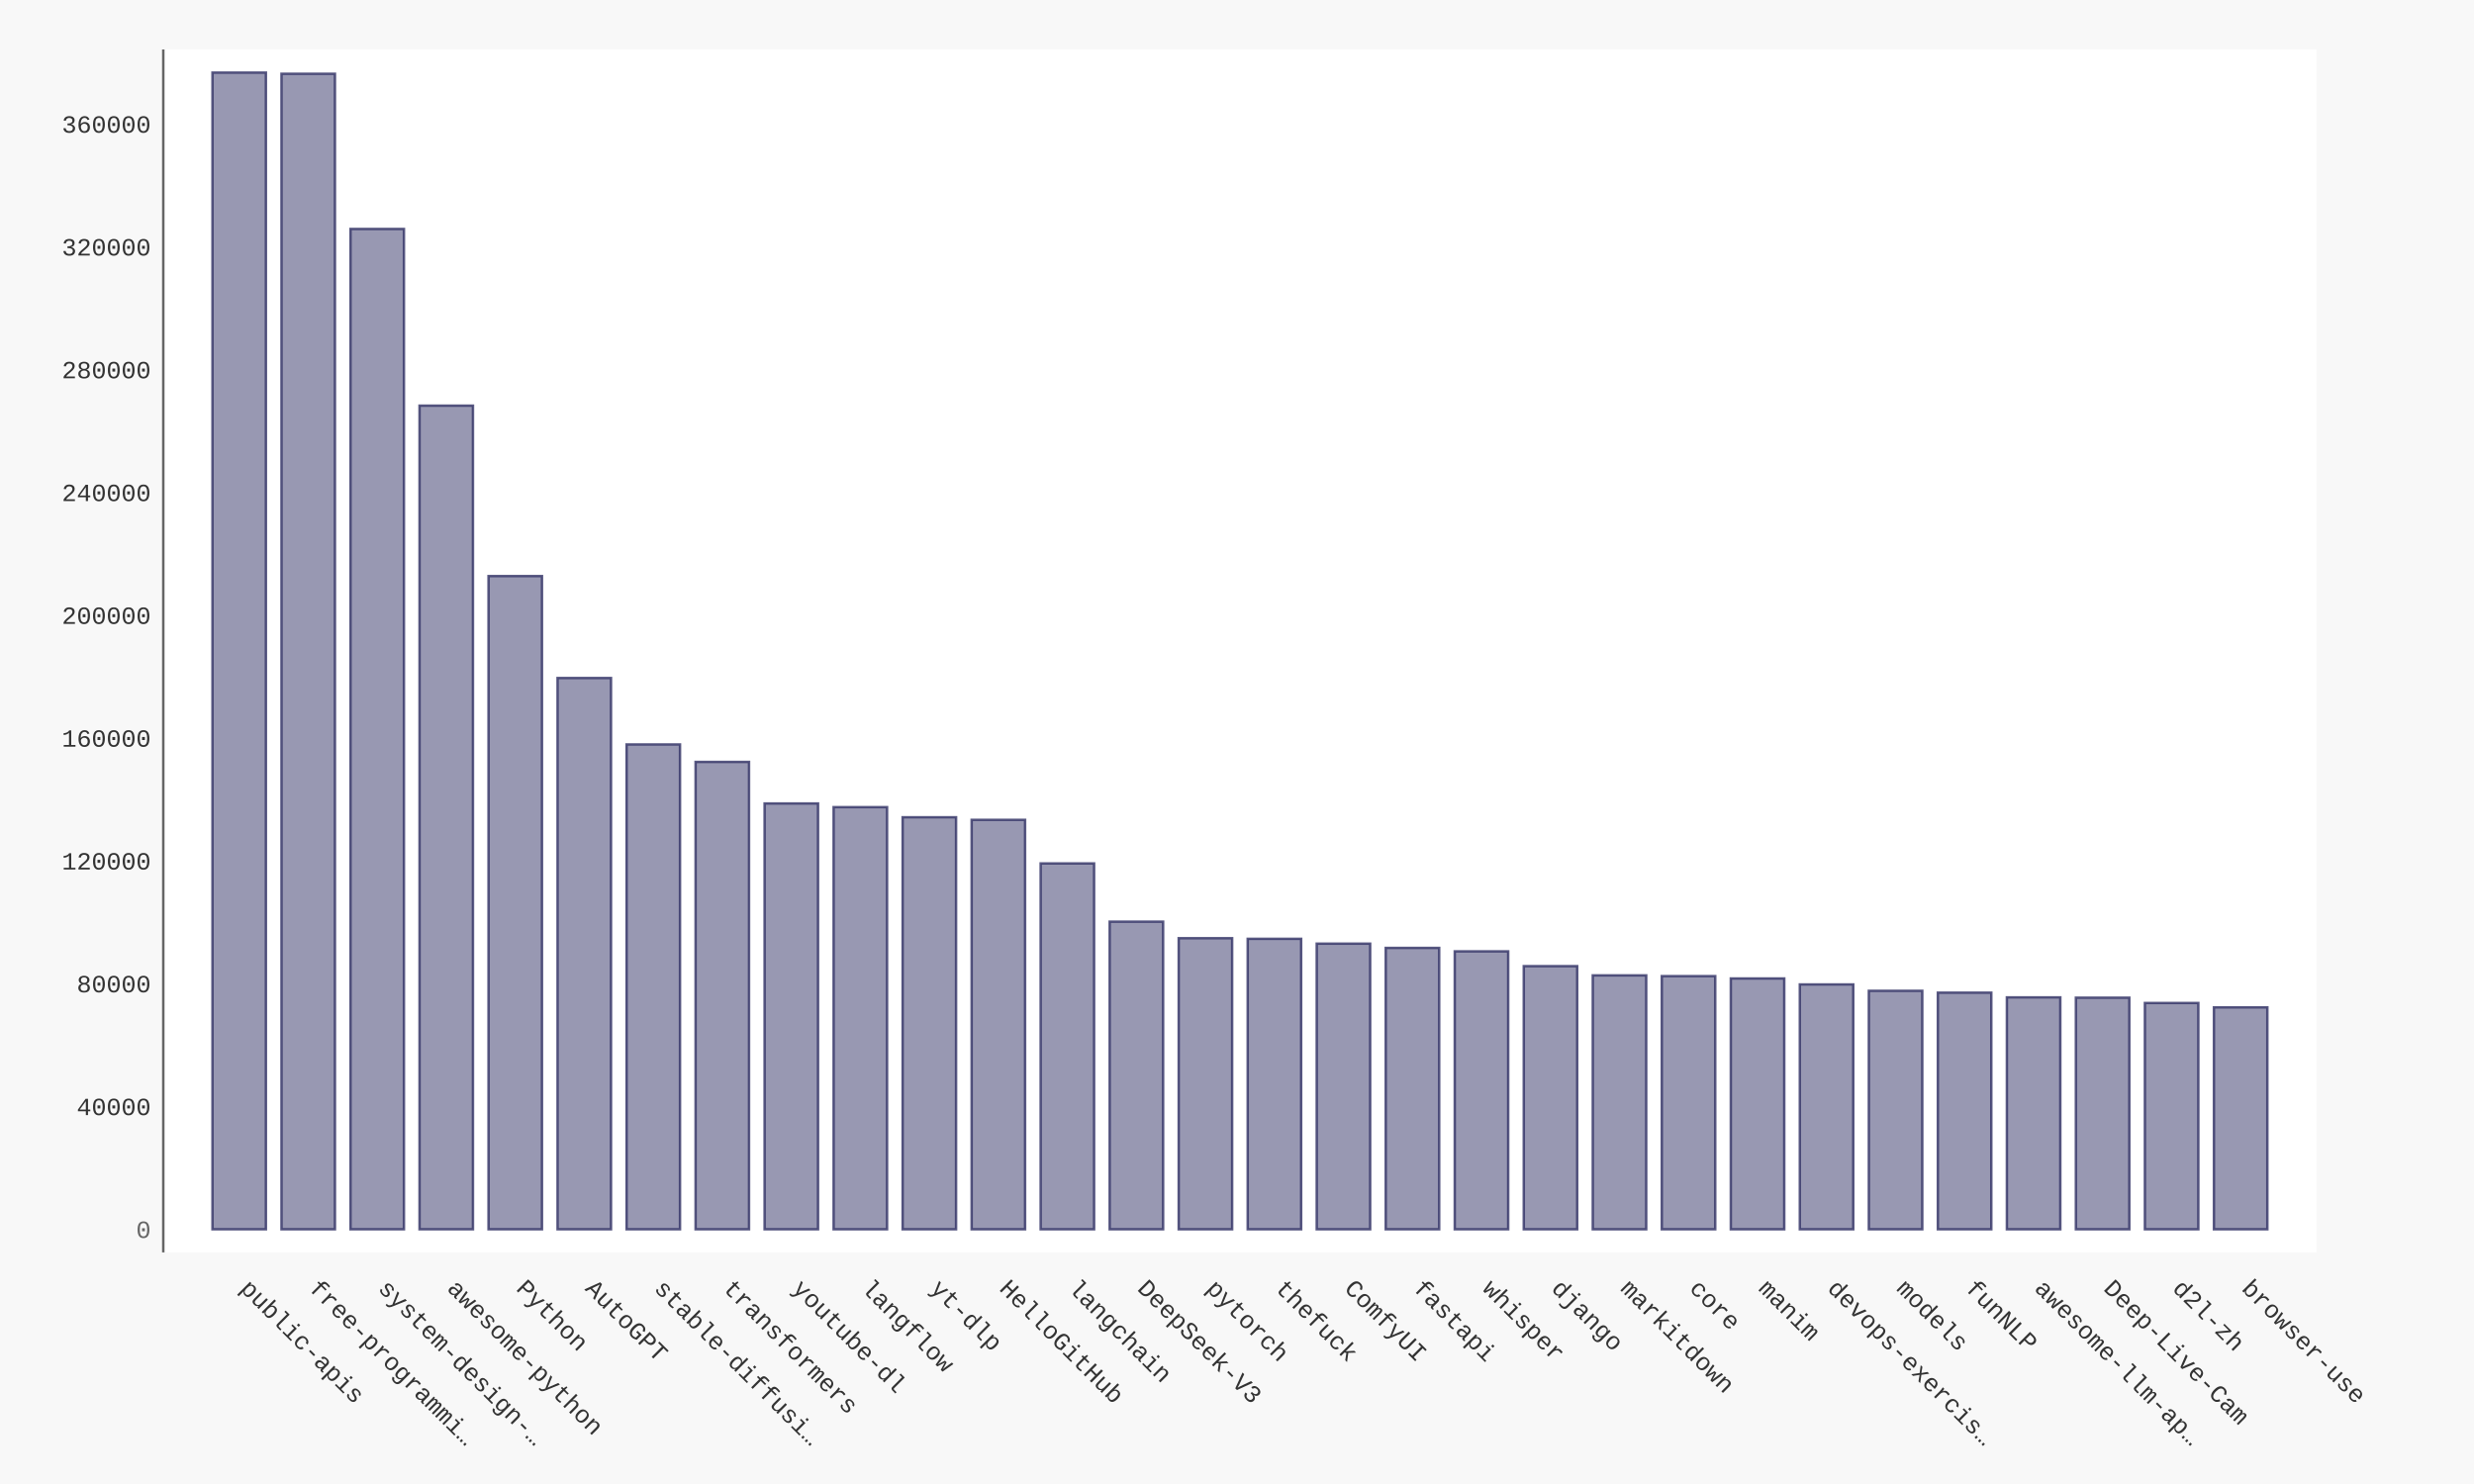
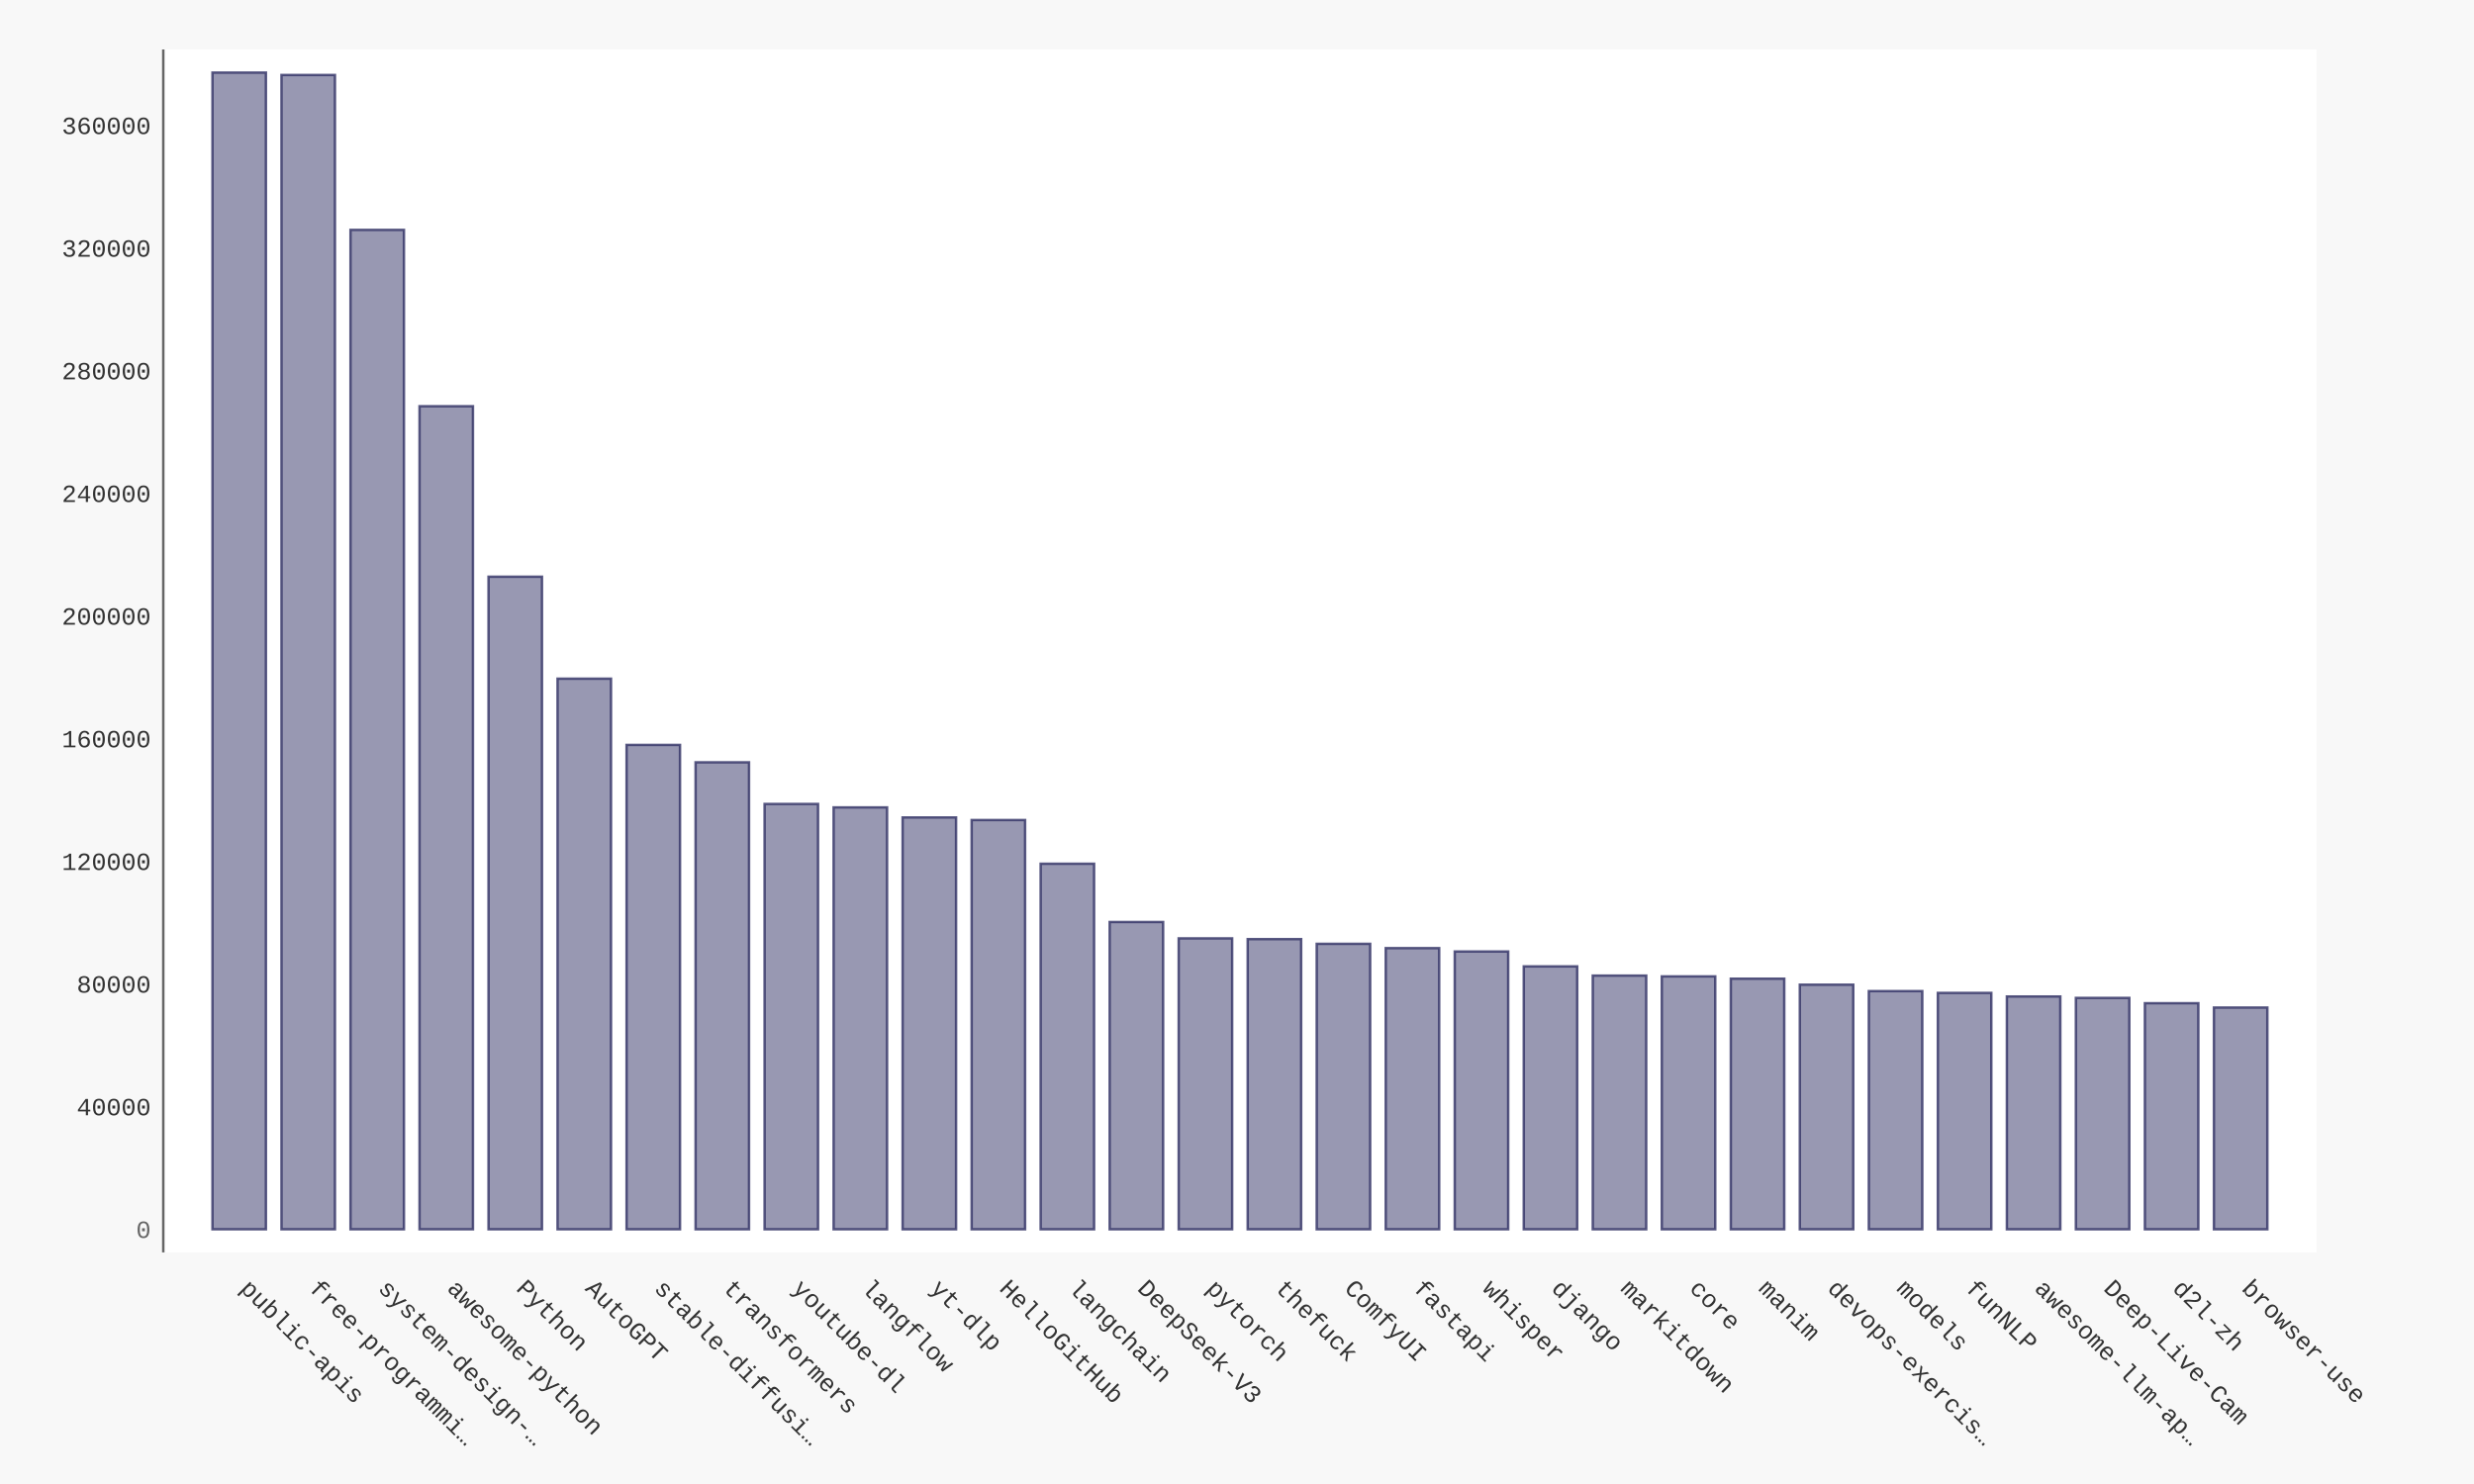
- <svg xmlns="http://www.w3.org/2000/svg" xmlns:xlink="http://www.w3.org/1999/xlink" id="chart-1171a693-80b8-4da9-bcdb-dbdcc99a9a3f" class="pygal-chart" viewBox="0 0 1000 600">
+ <svg xmlns="http://www.w3.org/2000/svg" xmlns:xlink="http://www.w3.org/1999/xlink" id="chart-945434fb-6c97-4889-a027-8f8d50d9d0bb" class="pygal-chart" viewBox="0 0 1000 600">
  <defs>
-     <style type="text/css">#chart-1171a693-80b8-4da9-bcdb-dbdcc99a9a3f{-webkit-user-select:none;-webkit-font-smoothing:antialiased;font-family:Consolas,"Liberation Mono",Menlo,Courier,monospace}#chart-1171a693-80b8-4da9-bcdb-dbdcc99a9a3f .title{font-family:Consolas,"Liberation Mono",Menlo,Courier,monospace;font-size:16px}#chart-1171a693-80b8-4da9-bcdb-dbdcc99a9a3f .legends .legend text{font-family:Consolas,"Liberation Mono",Menlo,Courier,monospace;font-size:14px}#chart-1171a693-80b8-4da9-bcdb-dbdcc99a9a3f .axis text{font-family:Consolas,"Liberation Mono",Menlo,Courier,monospace;font-size:10px}#chart-1171a693-80b8-4da9-bcdb-dbdcc99a9a3f .axis text.major{font-family:Consolas,"Liberation Mono",Menlo,Courier,monospace;font-size:10px}#chart-1171a693-80b8-4da9-bcdb-dbdcc99a9a3f .text-overlay text.value{font-family:Consolas,"Liberation Mono",Menlo,Courier,monospace;font-size:16px}#chart-1171a693-80b8-4da9-bcdb-dbdcc99a9a3f .text-overlay text.label{font-family:Consolas,"Liberation Mono",Menlo,Courier,monospace;font-size:10px}#chart-1171a693-80b8-4da9-bcdb-dbdcc99a9a3f .tooltip{font-family:Consolas,"Liberation Mono",Menlo,Courier,monospace;font-size:14px}#chart-1171a693-80b8-4da9-bcdb-dbdcc99a9a3f text.no_data{font-family:Consolas,"Liberation Mono",Menlo,Courier,monospace;font-size:64px}
- #chart-1171a693-80b8-4da9-bcdb-dbdcc99a9a3f{background-color:#f8f8f8}#chart-1171a693-80b8-4da9-bcdb-dbdcc99a9a3f path,#chart-1171a693-80b8-4da9-bcdb-dbdcc99a9a3f line,#chart-1171a693-80b8-4da9-bcdb-dbdcc99a9a3f rect,#chart-1171a693-80b8-4da9-bcdb-dbdcc99a9a3f circle{-webkit-transition:250ms ease-in;-moz-transition:250ms ease-in;transition:250ms ease-in}#chart-1171a693-80b8-4da9-bcdb-dbdcc99a9a3f .graph &gt; .background{fill:#f8f8f8}#chart-1171a693-80b8-4da9-bcdb-dbdcc99a9a3f .plot &gt; .background{fill:#ffffff}#chart-1171a693-80b8-4da9-bcdb-dbdcc99a9a3f .graph{fill:#333}#chart-1171a693-80b8-4da9-bcdb-dbdcc99a9a3f text.no_data{fill:#666}#chart-1171a693-80b8-4da9-bcdb-dbdcc99a9a3f .title{fill:#666}#chart-1171a693-80b8-4da9-bcdb-dbdcc99a9a3f .legends .legend text{fill:#333}#chart-1171a693-80b8-4da9-bcdb-dbdcc99a9a3f .legends .legend:hover text{fill:#666}#chart-1171a693-80b8-4da9-bcdb-dbdcc99a9a3f .axis .line{stroke:#666}#chart-1171a693-80b8-4da9-bcdb-dbdcc99a9a3f .axis .guide.line{stroke:rgba(0,0,0,0.5)}#chart-1171a693-80b8-4da9-bcdb-dbdcc99a9a3f .axis .major.line{stroke:#333}#chart-1171a693-80b8-4da9-bcdb-dbdcc99a9a3f .axis text.major{fill:#666}#chart-1171a693-80b8-4da9-bcdb-dbdcc99a9a3f .axis.y .guides:hover .guide.line,#chart-1171a693-80b8-4da9-bcdb-dbdcc99a9a3f .line-graph .axis.x .guides:hover .guide.line,#chart-1171a693-80b8-4da9-bcdb-dbdcc99a9a3f .stackedline-graph .axis.x .guides:hover .guide.line,#chart-1171a693-80b8-4da9-bcdb-dbdcc99a9a3f .xy-graph .axis.x .guides:hover .guide.line{stroke:#666}#chart-1171a693-80b8-4da9-bcdb-dbdcc99a9a3f .axis .guides:hover text{fill:#666}#chart-1171a693-80b8-4da9-bcdb-dbdcc99a9a3f .reactive{fill-opacity:.5;stroke-opacity:.8;stroke-width:1}#chart-1171a693-80b8-4da9-bcdb-dbdcc99a9a3f .ci{stroke:#333}#chart-1171a693-80b8-4da9-bcdb-dbdcc99a9a3f .reactive.active,#chart-1171a693-80b8-4da9-bcdb-dbdcc99a9a3f .active .reactive{fill-opacity:.9;stroke-opacity:.9;stroke-width:4}#chart-1171a693-80b8-4da9-bcdb-dbdcc99a9a3f .ci .reactive.active{stroke-width:1.5}#chart-1171a693-80b8-4da9-bcdb-dbdcc99a9a3f .series text{fill:#666}#chart-1171a693-80b8-4da9-bcdb-dbdcc99a9a3f .tooltip rect{fill:#ffffff;stroke:#666;-webkit-transition:opacity 250ms ease-in;-moz-transition:opacity 250ms ease-in;transition:opacity 250ms ease-in}#chart-1171a693-80b8-4da9-bcdb-dbdcc99a9a3f .tooltip .label{fill:#333}#chart-1171a693-80b8-4da9-bcdb-dbdcc99a9a3f .tooltip .label{fill:#333}#chart-1171a693-80b8-4da9-bcdb-dbdcc99a9a3f .tooltip .legend{font-size:.8em;fill:rgba(0,0,0,0.5)}#chart-1171a693-80b8-4da9-bcdb-dbdcc99a9a3f .tooltip .x_label{font-size:.6em;fill:#666}#chart-1171a693-80b8-4da9-bcdb-dbdcc99a9a3f .tooltip .xlink{font-size:.5em;text-decoration:underline}#chart-1171a693-80b8-4da9-bcdb-dbdcc99a9a3f .tooltip .value{font-size:1.5em}#chart-1171a693-80b8-4da9-bcdb-dbdcc99a9a3f .bound{font-size:.5em}#chart-1171a693-80b8-4da9-bcdb-dbdcc99a9a3f .max-value{font-size:.75em;fill:rgba(0,0,0,0.5)}#chart-1171a693-80b8-4da9-bcdb-dbdcc99a9a3f .map-element{fill:#ffffff;stroke:rgba(0,0,0,0.5) !important}#chart-1171a693-80b8-4da9-bcdb-dbdcc99a9a3f .map-element .reactive{fill-opacity:inherit;stroke-opacity:inherit}#chart-1171a693-80b8-4da9-bcdb-dbdcc99a9a3f .color-0,#chart-1171a693-80b8-4da9-bcdb-dbdcc99a9a3f .color-0 a:visited{stroke:#333366;fill:#333366}#chart-1171a693-80b8-4da9-bcdb-dbdcc99a9a3f .text-overlay .color-0 text{fill:black}
- #chart-1171a693-80b8-4da9-bcdb-dbdcc99a9a3f text.no_data{text-anchor:middle}#chart-1171a693-80b8-4da9-bcdb-dbdcc99a9a3f .guide.line{fill:none}#chart-1171a693-80b8-4da9-bcdb-dbdcc99a9a3f .centered{text-anchor:middle}#chart-1171a693-80b8-4da9-bcdb-dbdcc99a9a3f .title{text-anchor:middle}#chart-1171a693-80b8-4da9-bcdb-dbdcc99a9a3f .legends .legend text{fill-opacity:1}#chart-1171a693-80b8-4da9-bcdb-dbdcc99a9a3f .axis.x text{text-anchor:middle}#chart-1171a693-80b8-4da9-bcdb-dbdcc99a9a3f .axis.x:not(.web) text[transform]{text-anchor:start}#chart-1171a693-80b8-4da9-bcdb-dbdcc99a9a3f .axis.x:not(.web) text[transform].backwards{text-anchor:end}#chart-1171a693-80b8-4da9-bcdb-dbdcc99a9a3f .axis.y text{text-anchor:end}#chart-1171a693-80b8-4da9-bcdb-dbdcc99a9a3f .axis.y text[transform].backwards{text-anchor:start}#chart-1171a693-80b8-4da9-bcdb-dbdcc99a9a3f .axis.y2 text{text-anchor:start}#chart-1171a693-80b8-4da9-bcdb-dbdcc99a9a3f .axis.y2 text[transform].backwards{text-anchor:end}#chart-1171a693-80b8-4da9-bcdb-dbdcc99a9a3f .axis .guide.line{stroke-dasharray:4,4;stroke:black}#chart-1171a693-80b8-4da9-bcdb-dbdcc99a9a3f .axis .major.guide.line{stroke-dasharray:6,6;stroke:black}#chart-1171a693-80b8-4da9-bcdb-dbdcc99a9a3f .horizontal .axis.y .guide.line,#chart-1171a693-80b8-4da9-bcdb-dbdcc99a9a3f .horizontal .axis.y2 .guide.line,#chart-1171a693-80b8-4da9-bcdb-dbdcc99a9a3f .vertical .axis.x .guide.line{opacity:0}#chart-1171a693-80b8-4da9-bcdb-dbdcc99a9a3f .horizontal .axis.always_show .guide.line,#chart-1171a693-80b8-4da9-bcdb-dbdcc99a9a3f .vertical .axis.always_show .guide.line{opacity:1 !important}#chart-1171a693-80b8-4da9-bcdb-dbdcc99a9a3f .axis.y .guides:hover .guide.line,#chart-1171a693-80b8-4da9-bcdb-dbdcc99a9a3f .axis.y2 .guides:hover .guide.line,#chart-1171a693-80b8-4da9-bcdb-dbdcc99a9a3f .axis.x .guides:hover .guide.line{opacity:1}#chart-1171a693-80b8-4da9-bcdb-dbdcc99a9a3f .axis .guides:hover text{opacity:1}#chart-1171a693-80b8-4da9-bcdb-dbdcc99a9a3f .nofill{fill:none}#chart-1171a693-80b8-4da9-bcdb-dbdcc99a9a3f .subtle-fill{fill-opacity:.2}#chart-1171a693-80b8-4da9-bcdb-dbdcc99a9a3f .dot{stroke-width:1px;fill-opacity:1;stroke-opacity:1}#chart-1171a693-80b8-4da9-bcdb-dbdcc99a9a3f .dot.active{stroke-width:5px}#chart-1171a693-80b8-4da9-bcdb-dbdcc99a9a3f .dot.negative{fill:transparent}#chart-1171a693-80b8-4da9-bcdb-dbdcc99a9a3f text,#chart-1171a693-80b8-4da9-bcdb-dbdcc99a9a3f tspan{stroke:none !important}#chart-1171a693-80b8-4da9-bcdb-dbdcc99a9a3f .series text.active{opacity:1}#chart-1171a693-80b8-4da9-bcdb-dbdcc99a9a3f .tooltip rect{fill-opacity:.95;stroke-width:.5}#chart-1171a693-80b8-4da9-bcdb-dbdcc99a9a3f .tooltip text{fill-opacity:1}#chart-1171a693-80b8-4da9-bcdb-dbdcc99a9a3f .showable{visibility:hidden}#chart-1171a693-80b8-4da9-bcdb-dbdcc99a9a3f .showable.shown{visibility:visible}#chart-1171a693-80b8-4da9-bcdb-dbdcc99a9a3f .gauge-background{fill:rgba(229,229,229,1);stroke:none}#chart-1171a693-80b8-4da9-bcdb-dbdcc99a9a3f .bg-lines{stroke:#f8f8f8;stroke-width:2px}</style>
+     <style type="text/css">#chart-945434fb-6c97-4889-a027-8f8d50d9d0bb{-webkit-user-select:none;-webkit-font-smoothing:antialiased;font-family:Consolas,"Liberation Mono",Menlo,Courier,monospace}#chart-945434fb-6c97-4889-a027-8f8d50d9d0bb .title{font-family:Consolas,"Liberation Mono",Menlo,Courier,monospace;font-size:16px}#chart-945434fb-6c97-4889-a027-8f8d50d9d0bb .legends .legend text{font-family:Consolas,"Liberation Mono",Menlo,Courier,monospace;font-size:14px}#chart-945434fb-6c97-4889-a027-8f8d50d9d0bb .axis text{font-family:Consolas,"Liberation Mono",Menlo,Courier,monospace;font-size:10px}#chart-945434fb-6c97-4889-a027-8f8d50d9d0bb .axis text.major{font-family:Consolas,"Liberation Mono",Menlo,Courier,monospace;font-size:10px}#chart-945434fb-6c97-4889-a027-8f8d50d9d0bb .text-overlay text.value{font-family:Consolas,"Liberation Mono",Menlo,Courier,monospace;font-size:16px}#chart-945434fb-6c97-4889-a027-8f8d50d9d0bb .text-overlay text.label{font-family:Consolas,"Liberation Mono",Menlo,Courier,monospace;font-size:10px}#chart-945434fb-6c97-4889-a027-8f8d50d9d0bb .tooltip{font-family:Consolas,"Liberation Mono",Menlo,Courier,monospace;font-size:14px}#chart-945434fb-6c97-4889-a027-8f8d50d9d0bb text.no_data{font-family:Consolas,"Liberation Mono",Menlo,Courier,monospace;font-size:64px}
+ #chart-945434fb-6c97-4889-a027-8f8d50d9d0bb{background-color:#f8f8f8}#chart-945434fb-6c97-4889-a027-8f8d50d9d0bb path,#chart-945434fb-6c97-4889-a027-8f8d50d9d0bb line,#chart-945434fb-6c97-4889-a027-8f8d50d9d0bb rect,#chart-945434fb-6c97-4889-a027-8f8d50d9d0bb circle{-webkit-transition:250ms ease-in;-moz-transition:250ms ease-in;transition:250ms ease-in}#chart-945434fb-6c97-4889-a027-8f8d50d9d0bb .graph &gt; .background{fill:#f8f8f8}#chart-945434fb-6c97-4889-a027-8f8d50d9d0bb .plot &gt; .background{fill:#ffffff}#chart-945434fb-6c97-4889-a027-8f8d50d9d0bb .graph{fill:#333}#chart-945434fb-6c97-4889-a027-8f8d50d9d0bb text.no_data{fill:#666}#chart-945434fb-6c97-4889-a027-8f8d50d9d0bb .title{fill:#666}#chart-945434fb-6c97-4889-a027-8f8d50d9d0bb .legends .legend text{fill:#333}#chart-945434fb-6c97-4889-a027-8f8d50d9d0bb .legends .legend:hover text{fill:#666}#chart-945434fb-6c97-4889-a027-8f8d50d9d0bb .axis .line{stroke:#666}#chart-945434fb-6c97-4889-a027-8f8d50d9d0bb .axis .guide.line{stroke:rgba(0,0,0,0.5)}#chart-945434fb-6c97-4889-a027-8f8d50d9d0bb .axis .major.line{stroke:#333}#chart-945434fb-6c97-4889-a027-8f8d50d9d0bb .axis text.major{fill:#666}#chart-945434fb-6c97-4889-a027-8f8d50d9d0bb .axis.y .guides:hover .guide.line,#chart-945434fb-6c97-4889-a027-8f8d50d9d0bb .line-graph .axis.x .guides:hover .guide.line,#chart-945434fb-6c97-4889-a027-8f8d50d9d0bb .stackedline-graph .axis.x .guides:hover .guide.line,#chart-945434fb-6c97-4889-a027-8f8d50d9d0bb .xy-graph .axis.x .guides:hover .guide.line{stroke:#666}#chart-945434fb-6c97-4889-a027-8f8d50d9d0bb .axis .guides:hover text{fill:#666}#chart-945434fb-6c97-4889-a027-8f8d50d9d0bb .reactive{fill-opacity:.5;stroke-opacity:.8;stroke-width:1}#chart-945434fb-6c97-4889-a027-8f8d50d9d0bb .ci{stroke:#333}#chart-945434fb-6c97-4889-a027-8f8d50d9d0bb .reactive.active,#chart-945434fb-6c97-4889-a027-8f8d50d9d0bb .active .reactive{fill-opacity:.9;stroke-opacity:.9;stroke-width:4}#chart-945434fb-6c97-4889-a027-8f8d50d9d0bb .ci .reactive.active{stroke-width:1.5}#chart-945434fb-6c97-4889-a027-8f8d50d9d0bb .series text{fill:#666}#chart-945434fb-6c97-4889-a027-8f8d50d9d0bb .tooltip rect{fill:#ffffff;stroke:#666;-webkit-transition:opacity 250ms ease-in;-moz-transition:opacity 250ms ease-in;transition:opacity 250ms ease-in}#chart-945434fb-6c97-4889-a027-8f8d50d9d0bb .tooltip .label{fill:#333}#chart-945434fb-6c97-4889-a027-8f8d50d9d0bb .tooltip .label{fill:#333}#chart-945434fb-6c97-4889-a027-8f8d50d9d0bb .tooltip .legend{font-size:.8em;fill:rgba(0,0,0,0.5)}#chart-945434fb-6c97-4889-a027-8f8d50d9d0bb .tooltip .x_label{font-size:.6em;fill:#666}#chart-945434fb-6c97-4889-a027-8f8d50d9d0bb .tooltip .xlink{font-size:.5em;text-decoration:underline}#chart-945434fb-6c97-4889-a027-8f8d50d9d0bb .tooltip .value{font-size:1.5em}#chart-945434fb-6c97-4889-a027-8f8d50d9d0bb .bound{font-size:.5em}#chart-945434fb-6c97-4889-a027-8f8d50d9d0bb .max-value{font-size:.75em;fill:rgba(0,0,0,0.5)}#chart-945434fb-6c97-4889-a027-8f8d50d9d0bb .map-element{fill:#ffffff;stroke:rgba(0,0,0,0.5) !important}#chart-945434fb-6c97-4889-a027-8f8d50d9d0bb .map-element .reactive{fill-opacity:inherit;stroke-opacity:inherit}#chart-945434fb-6c97-4889-a027-8f8d50d9d0bb .color-0,#chart-945434fb-6c97-4889-a027-8f8d50d9d0bb .color-0 a:visited{stroke:#333366;fill:#333366}#chart-945434fb-6c97-4889-a027-8f8d50d9d0bb .text-overlay .color-0 text{fill:black}
+ #chart-945434fb-6c97-4889-a027-8f8d50d9d0bb text.no_data{text-anchor:middle}#chart-945434fb-6c97-4889-a027-8f8d50d9d0bb .guide.line{fill:none}#chart-945434fb-6c97-4889-a027-8f8d50d9d0bb .centered{text-anchor:middle}#chart-945434fb-6c97-4889-a027-8f8d50d9d0bb .title{text-anchor:middle}#chart-945434fb-6c97-4889-a027-8f8d50d9d0bb .legends .legend text{fill-opacity:1}#chart-945434fb-6c97-4889-a027-8f8d50d9d0bb .axis.x text{text-anchor:middle}#chart-945434fb-6c97-4889-a027-8f8d50d9d0bb .axis.x:not(.web) text[transform]{text-anchor:start}#chart-945434fb-6c97-4889-a027-8f8d50d9d0bb .axis.x:not(.web) text[transform].backwards{text-anchor:end}#chart-945434fb-6c97-4889-a027-8f8d50d9d0bb .axis.y text{text-anchor:end}#chart-945434fb-6c97-4889-a027-8f8d50d9d0bb .axis.y text[transform].backwards{text-anchor:start}#chart-945434fb-6c97-4889-a027-8f8d50d9d0bb .axis.y2 text{text-anchor:start}#chart-945434fb-6c97-4889-a027-8f8d50d9d0bb .axis.y2 text[transform].backwards{text-anchor:end}#chart-945434fb-6c97-4889-a027-8f8d50d9d0bb .axis .guide.line{stroke-dasharray:4,4;stroke:black}#chart-945434fb-6c97-4889-a027-8f8d50d9d0bb .axis .major.guide.line{stroke-dasharray:6,6;stroke:black}#chart-945434fb-6c97-4889-a027-8f8d50d9d0bb .horizontal .axis.y .guide.line,#chart-945434fb-6c97-4889-a027-8f8d50d9d0bb .horizontal .axis.y2 .guide.line,#chart-945434fb-6c97-4889-a027-8f8d50d9d0bb .vertical .axis.x .guide.line{opacity:0}#chart-945434fb-6c97-4889-a027-8f8d50d9d0bb .horizontal .axis.always_show .guide.line,#chart-945434fb-6c97-4889-a027-8f8d50d9d0bb .vertical .axis.always_show .guide.line{opacity:1 !important}#chart-945434fb-6c97-4889-a027-8f8d50d9d0bb .axis.y .guides:hover .guide.line,#chart-945434fb-6c97-4889-a027-8f8d50d9d0bb .axis.y2 .guides:hover .guide.line,#chart-945434fb-6c97-4889-a027-8f8d50d9d0bb .axis.x .guides:hover .guide.line{opacity:1}#chart-945434fb-6c97-4889-a027-8f8d50d9d0bb .axis .guides:hover text{opacity:1}#chart-945434fb-6c97-4889-a027-8f8d50d9d0bb .nofill{fill:none}#chart-945434fb-6c97-4889-a027-8f8d50d9d0bb .subtle-fill{fill-opacity:.2}#chart-945434fb-6c97-4889-a027-8f8d50d9d0bb .dot{stroke-width:1px;fill-opacity:1;stroke-opacity:1}#chart-945434fb-6c97-4889-a027-8f8d50d9d0bb .dot.active{stroke-width:5px}#chart-945434fb-6c97-4889-a027-8f8d50d9d0bb .dot.negative{fill:transparent}#chart-945434fb-6c97-4889-a027-8f8d50d9d0bb text,#chart-945434fb-6c97-4889-a027-8f8d50d9d0bb tspan{stroke:none !important}#chart-945434fb-6c97-4889-a027-8f8d50d9d0bb .series text.active{opacity:1}#chart-945434fb-6c97-4889-a027-8f8d50d9d0bb .tooltip rect{fill-opacity:.95;stroke-width:.5}#chart-945434fb-6c97-4889-a027-8f8d50d9d0bb .tooltip text{fill-opacity:1}#chart-945434fb-6c97-4889-a027-8f8d50d9d0bb .showable{visibility:hidden}#chart-945434fb-6c97-4889-a027-8f8d50d9d0bb .showable.shown{visibility:visible}#chart-945434fb-6c97-4889-a027-8f8d50d9d0bb .gauge-background{fill:rgba(229,229,229,1);stroke:none}#chart-945434fb-6c97-4889-a027-8f8d50d9d0bb .bg-lines{stroke:#f8f8f8;stroke-width:2px}</style>
  </defs>
  <g class="graph bar-graph vertical">
    <rect x="0" y="0" width="1000" height="600" class="background" />
    <g transform="translate(66, 20)" class="plot">
      <rect x="0" y="0" width="870.36" height="486.36" class="background" />
      <g class="axis y">
        <g class="guides">
          <text x="-5" y="480.507" class="major">0</text>
        </g>
        <g class="guides">
-           <text x="-5" y="430.856" class="">40000</text>
-         </g>
-         <g class="guides">
-           <text x="-5" y="381.205" class="">80000</text>
-         </g>
-         <g class="guides">
-           <text x="-5" y="331.553" class="">120000</text>
-         </g>
-         <g class="guides">
-           <text x="-5" y="281.902" class="">160000</text>
-         </g>
-         <g class="guides">
-           <text x="-5" y="232.251" class="">200000</text>
-         </g>
-         <g class="guides">
-           <text x="-5" y="182.6" class="">240000</text>
-         </g>
-         <g class="guides">
-           <text x="-5" y="132.948" class="">280000</text>
-         </g>
-         <g class="guides">
-           <text x="-5" y="83.297" class="">320000</text>
-         </g>
-         <g class="guides">
-           <text x="-5" y="33.646" class="">360000</text>
+           <text x="-5" y="430.917" class="">40000</text>
+         </g>
+         <g class="guides">
+           <text x="-5" y="381.326" class="">80000</text>
+         </g>
+         <g class="guides">
+           <text x="-5" y="331.735" class="">120000</text>
+         </g>
+         <g class="guides">
+           <text x="-5" y="282.144" class="">160000</text>
+         </g>
+         <g class="guides">
+           <text x="-5" y="232.554" class="">200000</text>
+         </g>
+         <g class="guides">
+           <text x="-5" y="182.963" class="">240000</text>
+         </g>
+         <g class="guides">
+           <text x="-5" y="133.372" class="">280000</text>
+         </g>
+         <g class="guides">
+           <text x="-5" y="83.781" class="">320000</text>
+         </g>
+         <g class="guides">
+           <text x="-5" y="34.191" class="">360000</text>
        </g>
      </g>
      <g class="axis x">
        <path d="M0 0 v486.36" class="line" />
        <g class="guides">
          <path d="M30.686 0 v486.36" class="guide line" />
          <text x="30.686" y="501.36" class="" transform="rotate(45 30.68578 501.3604)">public-apis</text>
        </g>
        <g class="guides">
          <path d="M58.582 0 v486.36" class="guide line" />
          <text x="58.582" y="501.36" class="" transform="rotate(45 58.58195 501.3604)">free-programmi…</text>
        </g>
        <g class="guides">
          <path d="M86.478 0 v486.36" class="guide line" />
          <text x="86.478" y="501.36" class="" transform="rotate(45 86.47812 501.3604)">system-design-…</text>
        </g>
        <g class="guides">
          <path d="M114.374 0 v486.36" class="guide line" />
          <text x="114.374" y="501.36" class="" transform="rotate(45 114.3743 501.3604)">awesome-python</text>
        </g>
        <g class="guides">
          <path d="M142.27 0 v486.36" class="guide line" />
          <text x="142.27" y="501.36" class="" transform="rotate(45 142.2704 501.3604)">Python</text>
        </g>
        <g class="guides">
          <path d="M170.167 0 v486.36" class="guide line" />
          <text x="170.167" y="501.36" class="" transform="rotate(45 170.1666 501.3604)">AutoGPT</text>
        </g>
        <g class="guides">
          <path d="M198.063 0 v486.36" class="guide line" />
          <text x="198.063" y="501.36" class="" transform="rotate(45 198.0628 501.3604)">stable-diffusi…</text>
        </g>
        <g class="guides">
          <path d="M225.959 0 v486.36" class="guide line" />
          <text x="225.959" y="501.36" class="" transform="rotate(45 225.9589 501.3604)">transformers</text>
        </g>
        <g class="guides">
          <path d="M253.855 0 v486.36" class="guide line" />
          <text x="253.855" y="501.36" class="" transform="rotate(45 253.8551 501.3604)">youtube-dl</text>
        </g>
        <g class="guides">
          <path d="M281.751 0 v486.36" class="guide line" />
          <text x="281.751" y="501.36" class="" transform="rotate(45 281.7513 501.3604)">langflow</text>
        </g>
        <g class="guides">
          <path d="M309.647 0 v486.36" class="guide line" />
          <text x="309.647" y="501.36" class="" transform="rotate(45 309.6474 501.3604)">yt-dlp</text>
        </g>
        <g class="guides">
          <path d="M337.544 0 v486.36" class="guide line" />
          <text x="337.544" y="501.36" class="" transform="rotate(45 337.5436 501.3604)">HelloGitHub</text>
        </g>
        <g class="guides">
          <path d="M365.44 0 v486.36" class="guide line" />
          <text x="365.44" y="501.36" class="" transform="rotate(45 365.4398 501.3604)">langchain</text>
        </g>
        <g class="guides">
          <path d="M393.336 0 v486.36" class="guide line" />
          <text x="393.336" y="501.36" class="" transform="rotate(45 393.3359 501.3604)">DeepSeek-V3</text>
        </g>
        <g class="guides">
          <path d="M421.232 0 v486.36" class="guide line" />
          <text x="421.232" y="501.36" class="" transform="rotate(45 421.2321 501.3604)">pytorch</text>
        </g>
        <g class="guides">
          <path d="M449.128 0 v486.36" class="guide line" />
          <text x="449.128" y="501.36" class="" transform="rotate(45 449.1283 501.3604)">thefuck</text>
        </g>
        <g class="guides">
          <path d="M477.024 0 v486.36" class="guide line" />
          <text x="477.024" y="501.36" class="" transform="rotate(45 477.0244 501.3604)">ComfyUI</text>
        </g>
        <g class="guides">
          <path d="M504.921 0 v486.36" class="guide line" />
          <text x="504.921" y="501.36" class="" transform="rotate(45 504.9206 501.3604)">fastapi</text>
        </g>
        <g class="guides">
          <path d="M532.817 0 v486.36" class="guide line" />
          <text x="532.817" y="501.36" class="" transform="rotate(45 532.8168 501.3604)">whisper</text>
        </g>
        <g class="guides">
          <path d="M560.713 0 v486.36" class="guide line" />
          <text x="560.713" y="501.36" class="" transform="rotate(45 560.7129 501.3604)">django</text>
        </g>
        <g class="guides">
          <path d="M588.609 0 v486.36" class="guide line" />
          <text x="588.609" y="501.36" class="" transform="rotate(45 588.6091 501.3604)">markitdown</text>
        </g>
        <g class="guides">
          <path d="M616.505 0 v486.36" class="guide line" />
          <text x="616.505" y="501.36" class="" transform="rotate(45 616.5053 501.3604)">core</text>
        </g>
        <g class="guides">
          <path d="M644.401 0 v486.36" class="guide line" />
          <text x="644.401" y="501.36" class="" transform="rotate(45 644.4014 501.3604)">manim</text>
        </g>
        <g class="guides">
          <path d="M672.298 0 v486.36" class="guide line" />
          <text x="672.298" y="501.36" class="" transform="rotate(45 672.2976 501.3604)">devops-exercis…</text>
        </g>
        <g class="guides">
          <path d="M700.194 0 v486.36" class="guide line" />
          <text x="700.194" y="501.36" class="" transform="rotate(45 700.1938 501.3604)">models</text>
        </g>
        <g class="guides">
          <path d="M728.09 0 v486.36" class="guide line" />
          <text x="728.09" y="501.36" class="" transform="rotate(45 728.0899 501.3604)">funNLP</text>
        </g>
        <g class="guides">
          <path d="M755.986 0 v486.36" class="guide line" />
          <text x="755.986" y="501.36" class="" transform="rotate(45 755.9861 501.3604)">awesome-llm-ap…</text>
        </g>
        <g class="guides">
          <path d="M783.882 0 v486.36" class="guide line" />
          <text x="783.882" y="501.36" class="" transform="rotate(45 783.8823 501.3604)">Deep-Live-Cam</text>
        </g>
        <g class="guides">
          <path d="M811.778 0 v486.36" class="guide line" />
          <text x="811.778" y="501.36" class="" transform="rotate(45 811.7784 501.3604)">d2l-zh</text>
        </g>
        <g class="guides">
          <path d="M839.675 0 v486.36" class="guide line" />
          <text x="839.675" y="501.36" class="" transform="rotate(45 839.6746 501.3604)">browser-use</text>
        </g>
      </g>
      <g class="series serie-0 color-0">
        <g class="bars">
          <g class="bar">
            <a target="_blank" xlink:href="https://github.com/public-apis/public-apis">
              <rect x="19.884" y="9.353" rx="0" ry="0" width="21.603" height="467.654" class="rect reactive tooltip-trigger" />
            </a>
          </g>
          <g class="bar">
            <a target="_blank" xlink:href="https://github.com/EbookFoundation/free-programming-books">
-               <rect x="47.781" y="9.824" rx="0" ry="0" width="21.603" height="467.184" class="rect reactive tooltip-trigger" />
+               <rect x="47.781" y="10.32" rx="0" ry="0" width="21.603" height="466.687" class="rect reactive tooltip-trigger" />
            </a>
          </g>
          <g class="bar">
            <a target="_blank" xlink:href="https://github.com/donnemartin/system-design-primer">
-               <rect x="75.677" y="72.573" rx="0" ry="0" width="21.603" height="404.434" class="rect reactive tooltip-trigger" />
+               <rect x="75.677" y="72.948" rx="0" ry="0" width="21.603" height="404.059" class="rect reactive tooltip-trigger" />
            </a>
          </g>
          <g class="bar">
            <a target="_blank" xlink:href="https://github.com/vinta/awesome-python">
-               <rect x="103.573" y="144.007" rx="0" ry="0" width="21.603" height="333" class="rect reactive tooltip-trigger" />
+               <rect x="103.573" y="144.245" rx="0" ry="0" width="21.603" height="332.762" class="rect reactive tooltip-trigger" />
            </a>
          </g>
          <g class="bar">
            <a target="_blank" xlink:href="https://github.com/TheAlgorithms/Python">
-               <rect x="131.469" y="212.916" rx="0" ry="0" width="21.603" height="264.091" class="rect reactive tooltip-trigger" />
+               <rect x="131.469" y="213.17" rx="0" ry="0" width="21.603" height="263.838" class="rect reactive tooltip-trigger" />
            </a>
          </g>
          <g class="bar">
            <a target="_blank" xlink:href="https://github.com/Significant-Gravitas/AutoGPT">
-               <rect x="159.365" y="254.128" rx="0" ry="0" width="21.603" height="222.88" class="rect reactive tooltip-trigger" />
+               <rect x="159.365" y="254.393" rx="0" ry="0" width="21.603" height="222.614" class="rect reactive tooltip-trigger" />
            </a>
          </g>
          <g class="bar">
            <a target="_blank" xlink:href="https://github.com/AUTOMATIC1111/stable-diffusion-webui">
-               <rect x="187.261" y="280.989" rx="0" ry="0" width="21.603" height="196.018" class="rect reactive tooltip-trigger" />
+               <rect x="187.261" y="281.177" rx="0" ry="0" width="21.603" height="195.83" class="rect reactive tooltip-trigger" />
            </a>
          </g>
          <g class="bar">
            <a target="_blank" xlink:href="https://github.com/huggingface/transformers">
-               <rect x="215.158" y="288.048" rx="0" ry="0" width="21.603" height="188.959" class="rect reactive tooltip-trigger" />
+               <rect x="215.158" y="288.217" rx="0" ry="0" width="21.603" height="188.791" class="rect reactive tooltip-trigger" />
            </a>
          </g>
          <g class="bar">
            <a target="_blank" xlink:href="https://github.com/ytdl-org/youtube-dl">
-               <rect x="243.054" y="304.85" rx="0" ry="0" width="21.603" height="172.157" class="rect reactive tooltip-trigger" />
+               <rect x="243.054" y="305.051" rx="0" ry="0" width="21.603" height="171.956" class="rect reactive tooltip-trigger" />
            </a>
          </g>
          <g class="bar">
            <a target="_blank" xlink:href="https://github.com/langflow-ai/langflow">
-               <rect x="270.95" y="306.337" rx="0" ry="0" width="21.603" height="170.67" class="rect reactive tooltip-trigger" />
+               <rect x="270.95" y="306.435" rx="0" ry="0" width="21.603" height="170.572" class="rect reactive tooltip-trigger" />
            </a>
          </g>
          <g class="bar">
            <a target="_blank" xlink:href="https://github.com/yt-dlp/yt-dlp">
-               <rect x="298.846" y="310.425" rx="0" ry="0" width="21.603" height="166.583" class="rect reactive tooltip-trigger" />
+               <rect x="298.846" y="310.508" rx="0" ry="0" width="21.603" height="166.5" class="rect reactive tooltip-trigger" />
            </a>
          </g>
          <g class="bar">
            <a target="_blank" xlink:href="https://github.com/521xueweihan/HelloGitHub">
-               <rect x="326.742" y="311.472" rx="0" ry="0" width="21.603" height="165.535" class="rect reactive tooltip-trigger" />
+               <rect x="326.742" y="311.55" rx="0" ry="0" width="21.603" height="165.457" class="rect reactive tooltip-trigger" />
            </a>
          </g>
          <g class="bar">
            <a target="_blank" xlink:href="https://github.com/langchain-ai/langchain">
-               <rect x="354.638" y="329.096" rx="0" ry="0" width="21.603" height="147.911" class="rect reactive tooltip-trigger" />
+               <rect x="354.638" y="329.217" rx="0" ry="0" width="21.603" height="147.79" class="rect reactive tooltip-trigger" />
            </a>
          </g>
          <g class="bar">
            <a target="_blank" xlink:href="https://github.com/deepseek-ai/DeepSeek-V3">
-               <rect x="382.535" y="352.637" rx="0" ry="0" width="21.603" height="124.37" class="rect reactive tooltip-trigger" />
+               <rect x="382.535" y="352.773" rx="0" ry="0" width="21.603" height="124.235" class="rect reactive tooltip-trigger" />
            </a>
          </g>
          <g class="bar">
            <a target="_blank" xlink:href="https://github.com/pytorch/pytorch">
-               <rect x="410.431" y="359.323" rx="0" ry="0" width="21.603" height="117.685" class="rect reactive tooltip-trigger" />
+               <rect x="410.431" y="359.394" rx="0" ry="0" width="21.603" height="117.613" class="rect reactive tooltip-trigger" />
            </a>
          </g>
          <g class="bar">
            <a target="_blank" xlink:href="https://github.com/nvbn/thefuck">
-               <rect x="438.327" y="359.572" rx="0" ry="0" width="21.603" height="117.435" class="rect reactive tooltip-trigger" />
+               <rect x="438.327" y="359.702" rx="0" ry="0" width="21.603" height="117.306" class="rect reactive tooltip-trigger" />
            </a>
          </g>
          <g class="bar">
            <a target="_blank" xlink:href="https://github.com/comfyanonymous/ComfyUI">
-               <rect x="466.223" y="361.528" rx="0" ry="0" width="21.603" height="115.479" class="rect reactive tooltip-trigger" />
+               <rect x="466.223" y="361.6" rx="0" ry="0" width="21.603" height="115.408" class="rect reactive tooltip-trigger" />
            </a>
          </g>
          <g class="bar">
            <a target="_blank" xlink:href="https://github.com/fastapi/fastapi">
-               <rect x="494.119" y="363.248" rx="0" ry="0" width="21.603" height="113.76" class="rect reactive tooltip-trigger" />
+               <rect x="494.119" y="363.34" rx="0" ry="0" width="21.603" height="113.667" class="rect reactive tooltip-trigger" />
            </a>
          </g>
          <g class="bar">
            <a target="_blank" xlink:href="https://github.com/openai/whisper">
-               <rect x="522.015" y="364.644" rx="0" ry="0" width="21.603" height="112.363" class="rect reactive tooltip-trigger" />
+               <rect x="522.015" y="364.709" rx="0" ry="0" width="21.603" height="112.298" class="rect reactive tooltip-trigger" />
            </a>
          </g>
          <g class="bar">
            <a target="_blank" xlink:href="https://github.com/django/django">
-               <rect x="549.912" y="370.627" rx="0" ry="0" width="21.603" height="106.38" class="rect reactive tooltip-trigger" />
+               <rect x="549.912" y="370.723" rx="0" ry="0" width="21.603" height="106.284" class="rect reactive tooltip-trigger" />
            </a>
          </g>
          <g class="bar">
            <a target="_blank" xlink:href="https://github.com/microsoft/markitdown">
-               <rect x="577.808" y="374.356" rx="0" ry="0" width="21.603" height="102.652" class="rect reactive tooltip-trigger" />
+               <rect x="577.808" y="374.446" rx="0" ry="0" width="21.603" height="102.561" class="rect reactive tooltip-trigger" />
            </a>
          </g>
          <g class="bar">
            <a target="_blank" xlink:href="https://github.com/home-assistant/core">
-               <rect x="605.704" y="374.66" rx="0" ry="0" width="21.603" height="102.347" class="rect reactive tooltip-trigger" />
+               <rect x="605.704" y="374.769" rx="0" ry="0" width="21.603" height="102.239" class="rect reactive tooltip-trigger" />
            </a>
          </g>
          <g class="bar">
            <a target="_blank" xlink:href="https://github.com/3b1b/manim">
-               <rect x="633.6" y="375.601" rx="0" ry="0" width="21.603" height="101.407" class="rect reactive tooltip-trigger" />
+               <rect x="633.6" y="375.697" rx="0" ry="0" width="21.603" height="101.31" class="rect reactive tooltip-trigger" />
            </a>
          </g>
          <g class="bar">
            <a target="_blank" xlink:href="https://github.com/bregman-arie/devops-exercises">
-               <rect x="661.496" y="378.016" rx="0" ry="0" width="21.603" height="98.991" class="rect reactive tooltip-trigger" />
+               <rect x="661.496" y="378.123" rx="0" ry="0" width="21.603" height="98.884" class="rect reactive tooltip-trigger" />
            </a>
          </g>
          <g class="bar">
            <a target="_blank" xlink:href="https://github.com/tensorflow/models">
-               <rect x="689.392" y="380.598" rx="0" ry="0" width="21.603" height="96.409" class="rect reactive tooltip-trigger" />
+               <rect x="689.392" y="380.716" rx="0" ry="0" width="21.603" height="96.292" class="rect reactive tooltip-trigger" />
            </a>
          </g>
          <g class="bar">
            <a target="_blank" xlink:href="https://github.com/fighting41love/funNLP">
-               <rect x="717.289" y="381.348" rx="0" ry="0" width="21.603" height="95.659" class="rect reactive tooltip-trigger" />
+               <rect x="717.289" y="381.447" rx="0" ry="0" width="21.603" height="95.56" class="rect reactive tooltip-trigger" />
            </a>
          </g>
          <g class="bar">
            <a target="_blank" xlink:href="https://github.com/Shubhamsaboo/awesome-llm-apps">
-               <rect x="745.185" y="383.245" rx="0" ry="0" width="21.603" height="93.763" class="rect reactive tooltip-trigger" />
+               <rect x="745.185" y="382.892" rx="0" ry="0" width="21.603" height="94.116" class="rect reactive tooltip-trigger" />
            </a>
          </g>
          <g class="bar">
            <a target="_blank" xlink:href="https://github.com/hacksider/Deep-Live-Cam">
-               <rect x="773.081" y="383.38" rx="0" ry="0" width="21.603" height="93.627" class="rect reactive tooltip-trigger" />
+               <rect x="773.081" y="383.466" rx="0" ry="0" width="21.603" height="93.542" class="rect reactive tooltip-trigger" />
            </a>
          </g>
          <g class="bar">
            <a target="_blank" xlink:href="https://github.com/d2l-ai/d2l-zh">
-               <rect x="800.977" y="385.515" rx="0" ry="0" width="21.603" height="91.492" class="rect reactive tooltip-trigger" />
+               <rect x="800.977" y="385.61" rx="0" ry="0" width="21.603" height="91.397" class="rect reactive tooltip-trigger" />
            </a>
          </g>
          <g class="bar">
            <a target="_blank" xlink:href="https://github.com/browser-use/browser-use">
-               <rect x="828.873" y="387.289" rx="0" ry="0" width="21.603" height="89.719" class="rect reactive tooltip-trigger" />
+               <rect x="828.873" y="387.368" rx="0" ry="0" width="21.603" height="89.639" class="rect reactive tooltip-trigger" />
            </a>
          </g>
        </g>
      </g>
    </g>
    <g class="titles" />
    <g transform="translate(66, 20)" class="plot overlay">
      <g class="series serie-0 color-0" />
    </g>
    <g transform="translate(66, 20)" class="plot text-overlay">
      <g class="series serie-0 color-0" />
    </g>
    <g transform="translate(66, 20)" class="plot tooltip-overlay">
      <g transform="translate(0 0)" style="opacity: 0" class="tooltip">
        <rect rx="0" ry="0" width="0" height="0" class="tooltip-box" />
        <g class="text" />
      </g>
    </g>
  </g>
</svg>
